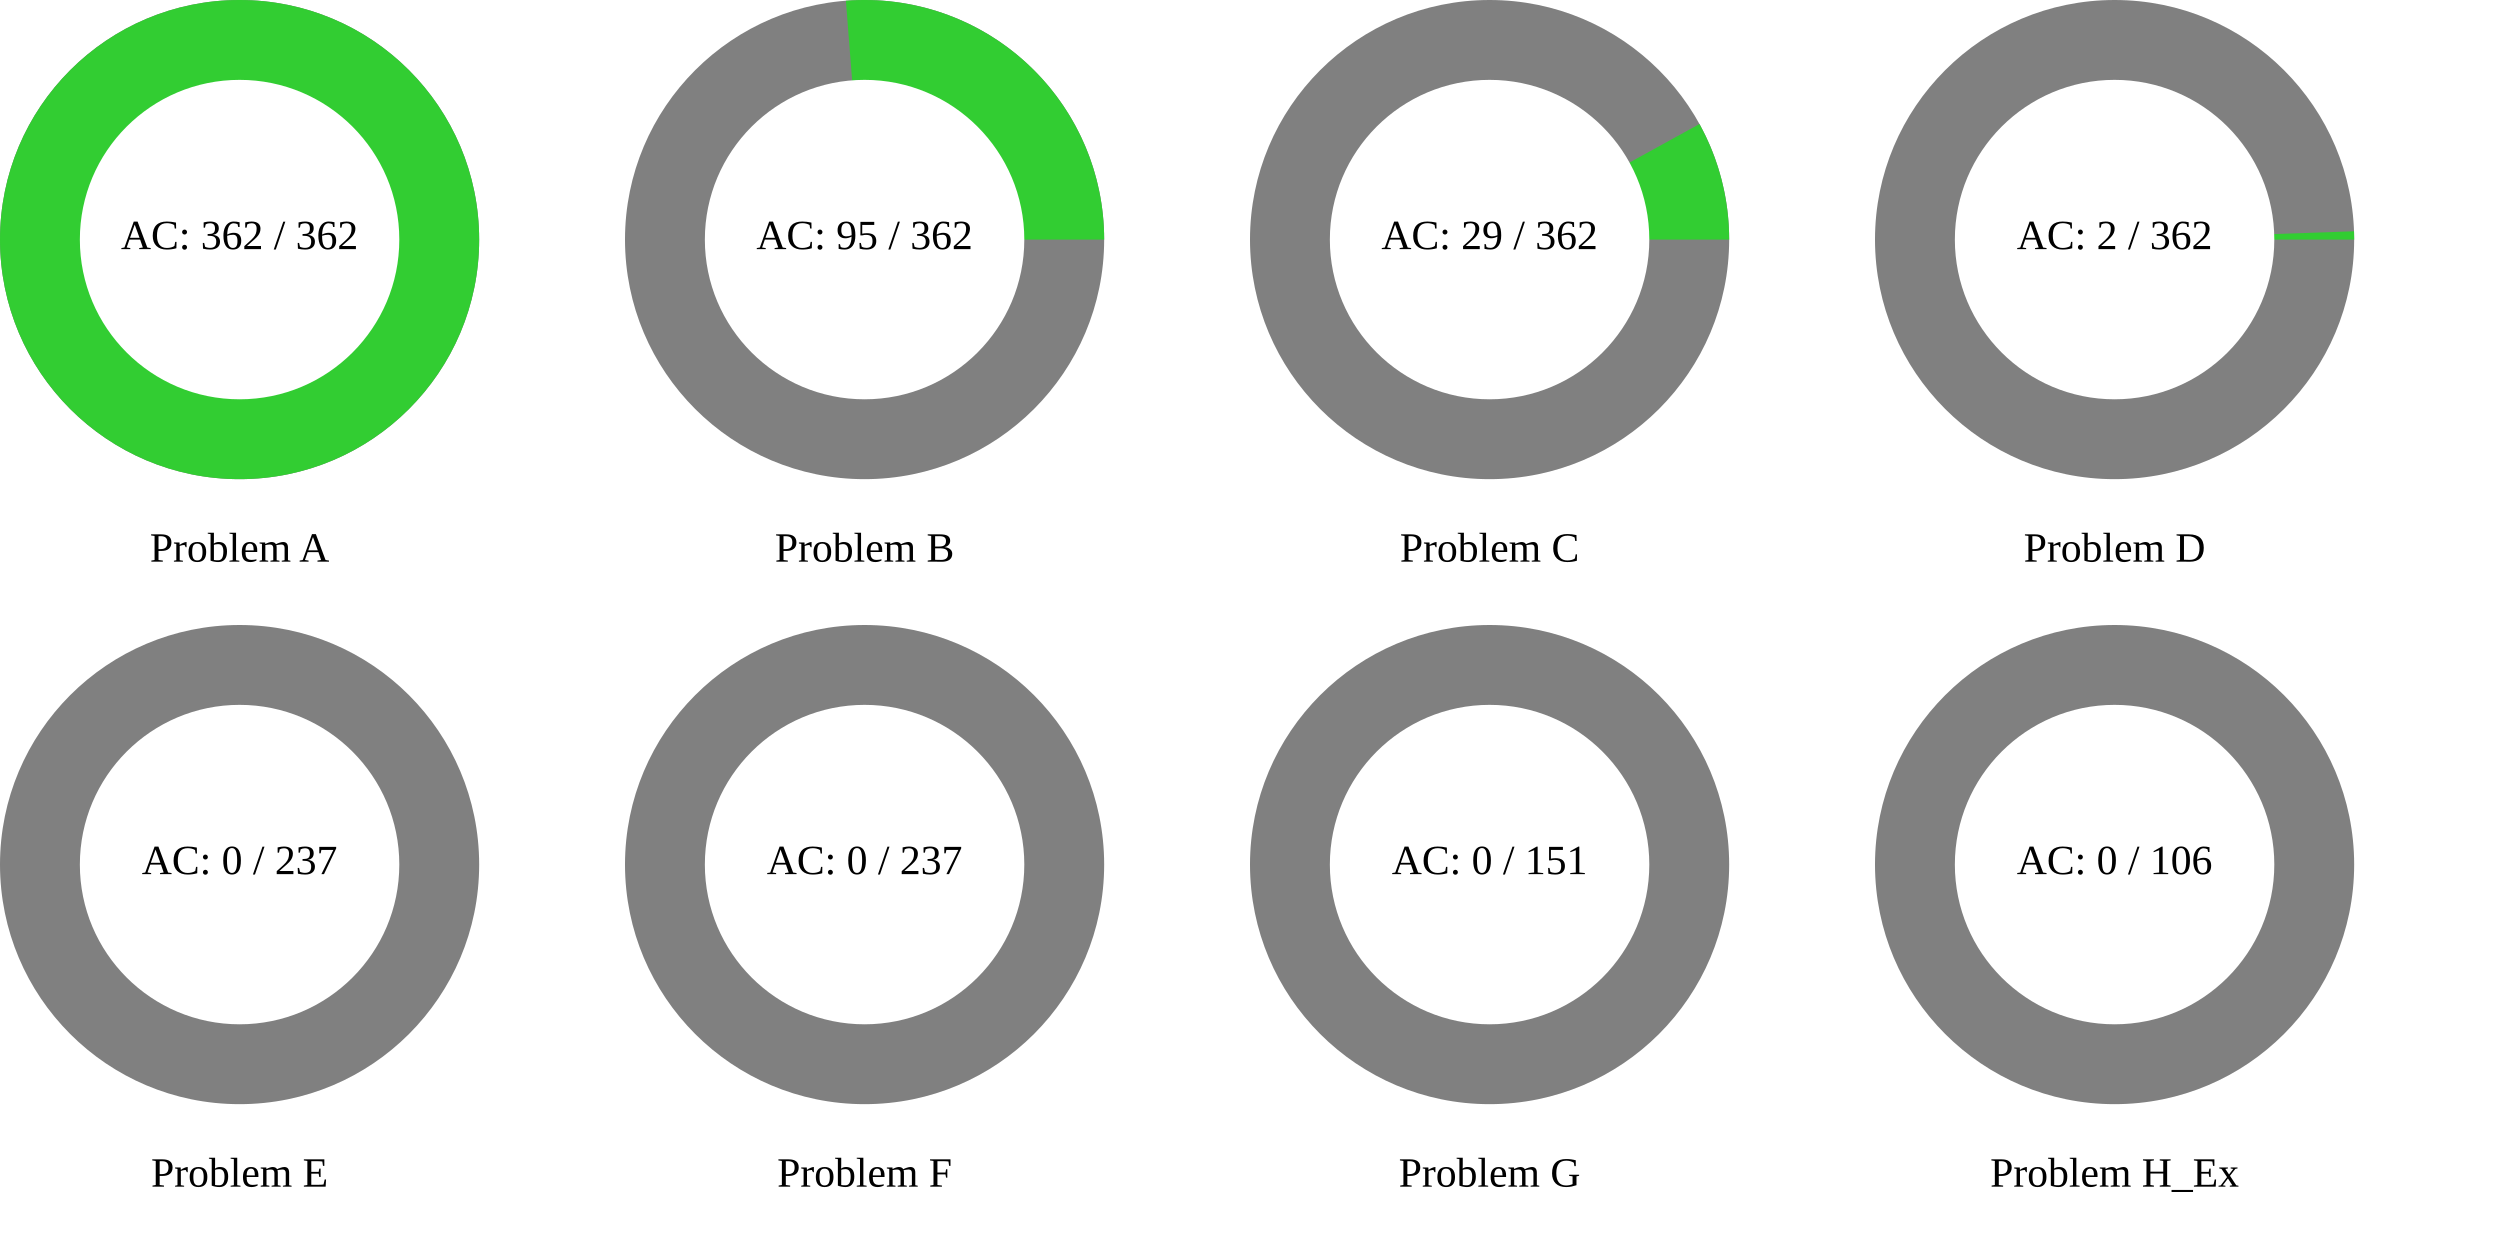
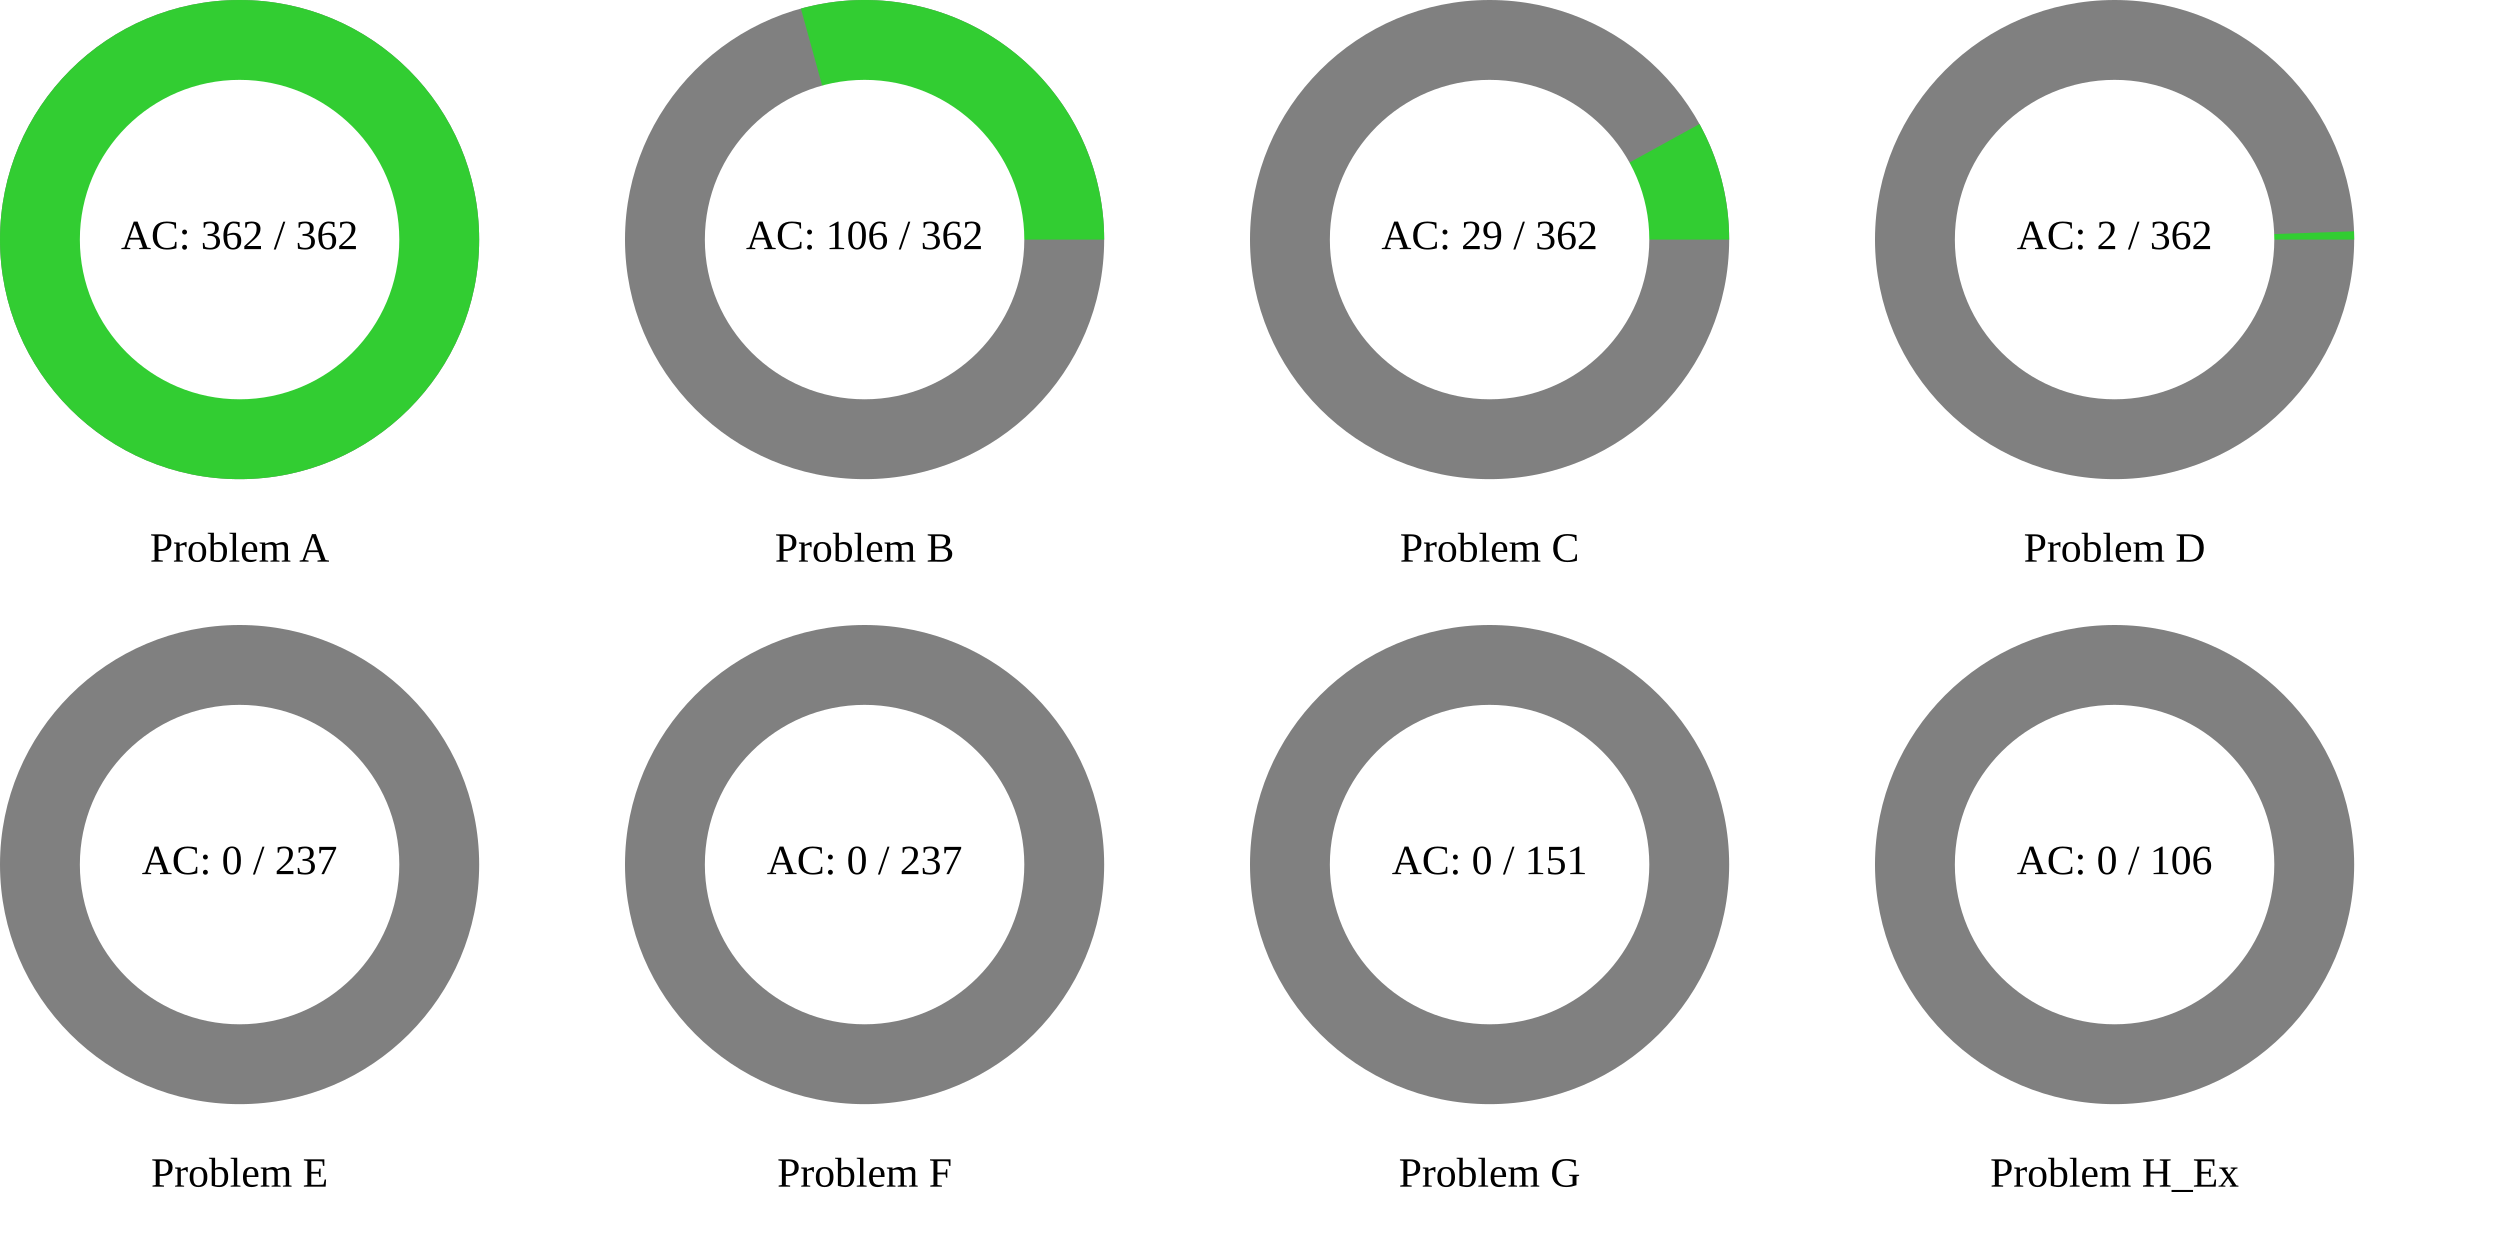
<svg xmlns="http://www.w3.org/2000/svg" width="1200" height="600" viewBox="0 0 1200 600">
  <rect x="0" y="0" width="1200" height="600" fill="rgb(255,255,255)" />
  <circle cx="115" cy="115" r="115" class="all-problem" fill="gray" />
  <path d="M115,0A115,115,0,1,0,-115,0A115,115,0,1,0,115,0Z" fill="rgb(50,205,50)" transform="translate(115, 115)" />
  <circle cx="115" cy="115" r="76.667" fill="white" />
  <text x="115" y="115" text-anchor="middle" dominant-baseline="middle" font-size="20px">AC: 362 / 362</text>
  <text x="115" y="265" text-anchor="middle" dominant-baseline="middle" font-size="20px">Problem A</text>
  <circle cx="415" cy="115" r="115" class="all-problem" fill="gray" />
-   <path d="M115,0A115,115,0,0,0,-8.973,-114.649L0,0Z" fill="rgb(50,205,50)" transform="translate(415, 115)" />
+   <path d="M115,0A115,115,0,0,0,-30.567,-110.863L0,0Z" fill="rgb(50,205,50)" transform="translate(415, 115)" />
  <circle cx="415" cy="115" r="76.667" fill="white" />
-   <text x="415" y="115" text-anchor="middle" dominant-baseline="middle" font-size="20px">AC: 95 / 362</text>
+   <text x="415" y="115" text-anchor="middle" dominant-baseline="middle" font-size="20px">AC: 106 / 362</text>
  <text x="415" y="265" text-anchor="middle" dominant-baseline="middle" font-size="20px">Problem B</text>
  <circle cx="715" cy="115" r="115" class="all-problem" fill="gray" />
  <path d="M115,0A115,115,0,0,0,100.737,-55.472L0,0Z" fill="rgb(50,205,50)" transform="translate(715, 115)" />
  <circle cx="715" cy="115" r="76.667" fill="white" />
  <text x="715" y="115" text-anchor="middle" dominant-baseline="middle" font-size="20px">AC: 29 / 362</text>
  <text x="715" y="265" text-anchor="middle" dominant-baseline="middle" font-size="20px">Problem C</text>
  <circle cx="1015" cy="115" r="115" class="all-problem" fill="gray" />
  <path d="M115,0A115,115,0,0,0,114.931,-3.991L0,0Z" fill="rgb(50,205,50)" transform="translate(1015, 115)" />
  <circle cx="1015" cy="115" r="76.667" fill="white" />
  <text x="1015" y="115" text-anchor="middle" dominant-baseline="middle" font-size="20px">AC: 2 / 362</text>
  <text x="1015" y="265" text-anchor="middle" dominant-baseline="middle" font-size="20px">Problem D</text>
  <circle cx="115" cy="415" r="115" class="all-problem" fill="gray" />
  <path d="M115,0L0,0Z" fill="rgb(50,205,50)" transform="translate(115, 415)" />
  <circle cx="115" cy="415" r="76.667" fill="white" />
  <text x="115" y="415" text-anchor="middle" dominant-baseline="middle" font-size="20px">AC: 0 / 237</text>
  <text x="115" y="565" text-anchor="middle" dominant-baseline="middle" font-size="20px">Problem E</text>
  <circle cx="415" cy="415" r="115" class="all-problem" fill="gray" />
  <path d="M115,0L0,0Z" fill="rgb(50,205,50)" transform="translate(415, 415)" />
  <circle cx="415" cy="415" r="76.667" fill="white" />
  <text x="415" y="415" text-anchor="middle" dominant-baseline="middle" font-size="20px">AC: 0 / 237</text>
  <text x="415" y="565" text-anchor="middle" dominant-baseline="middle" font-size="20px">Problem F</text>
  <circle cx="715" cy="415" r="115" class="all-problem" fill="gray" />
  <path d="M115,0L0,0Z" fill="rgb(50,205,50)" transform="translate(715, 415)" />
  <circle cx="715" cy="415" r="76.667" fill="white" />
  <text x="715" y="415" text-anchor="middle" dominant-baseline="middle" font-size="20px">AC: 0 / 151</text>
  <text x="715" y="565" text-anchor="middle" dominant-baseline="middle" font-size="20px">Problem G</text>
  <circle cx="1015" cy="415" r="115" class="all-problem" fill="gray" />
  <path d="M115,0L0,0Z" fill="rgb(50,205,50)" transform="translate(1015, 415)" />
  <circle cx="1015" cy="415" r="76.667" fill="white" />
  <text x="1015" y="415" text-anchor="middle" dominant-baseline="middle" font-size="20px">AC: 0 / 106</text>
  <text x="1015" y="565" text-anchor="middle" dominant-baseline="middle" font-size="20px">Problem H_Ex</text>
</svg>
